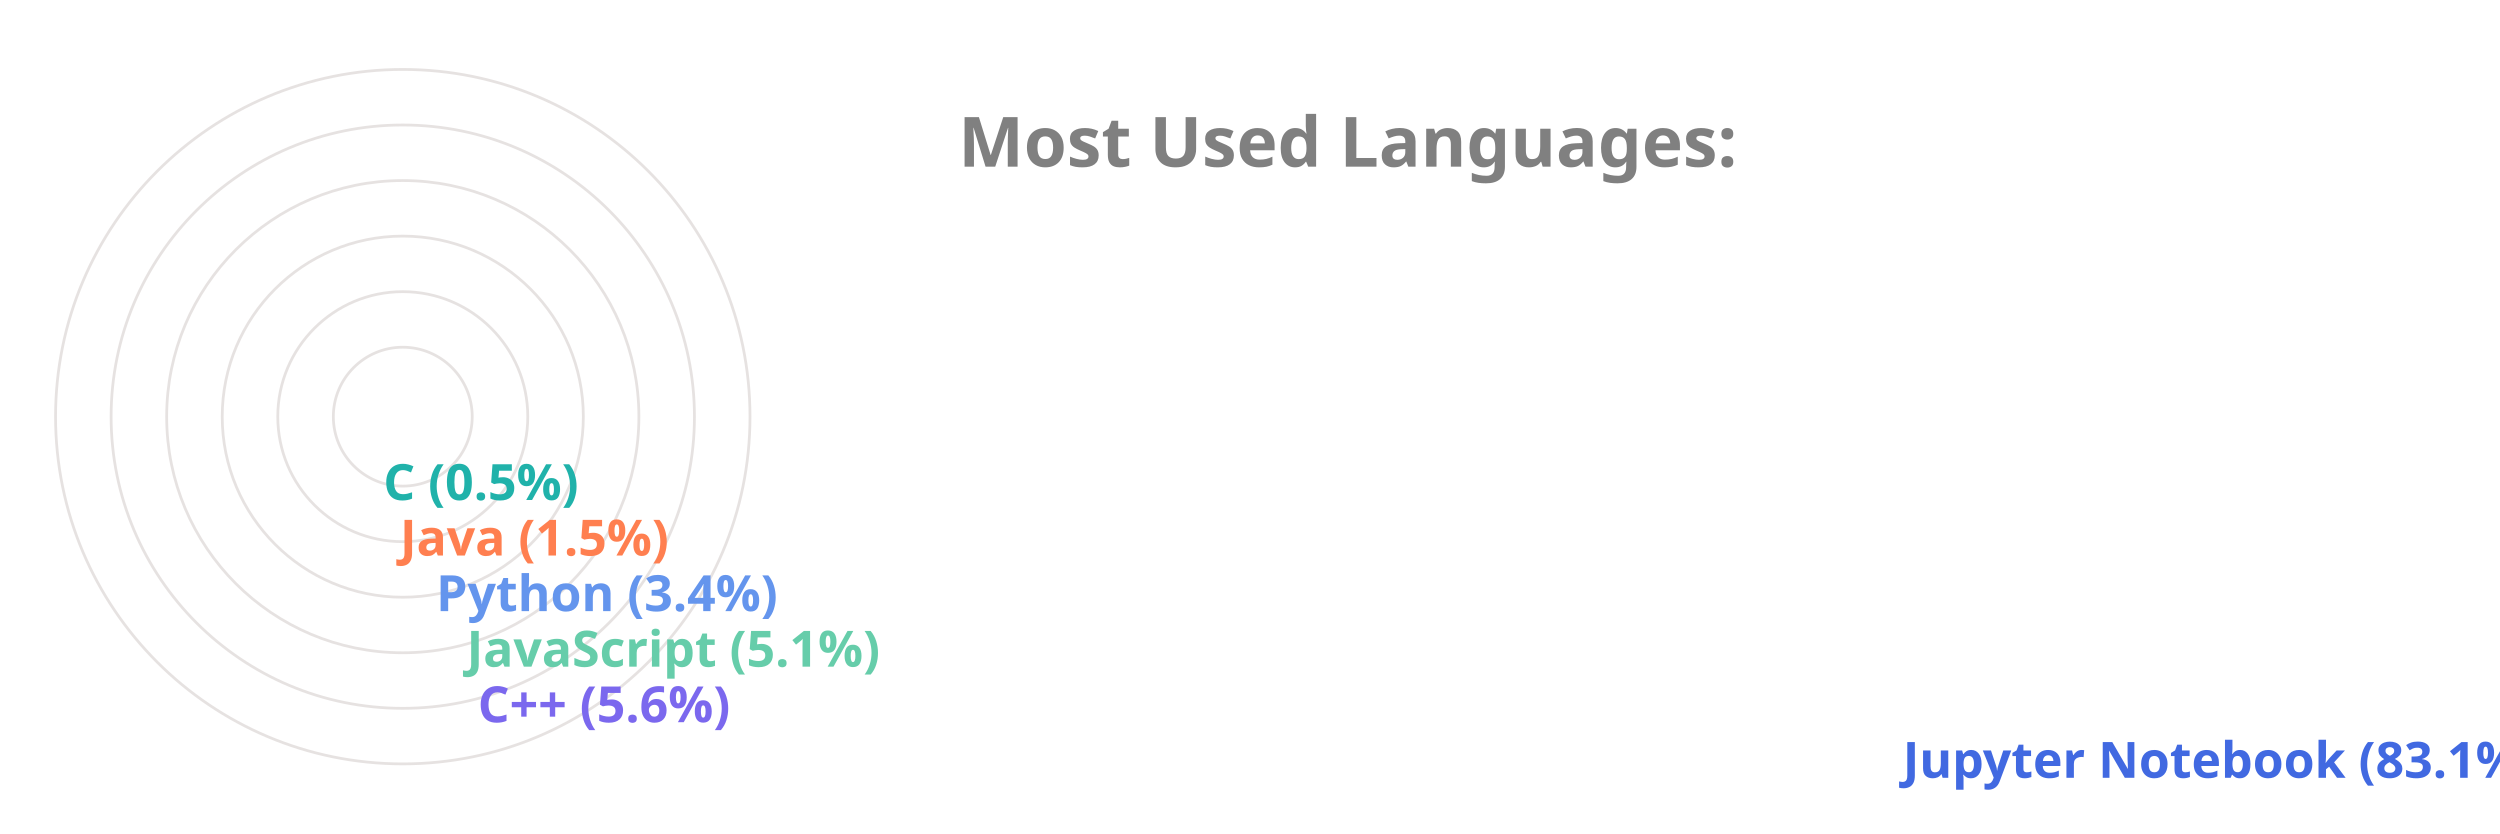
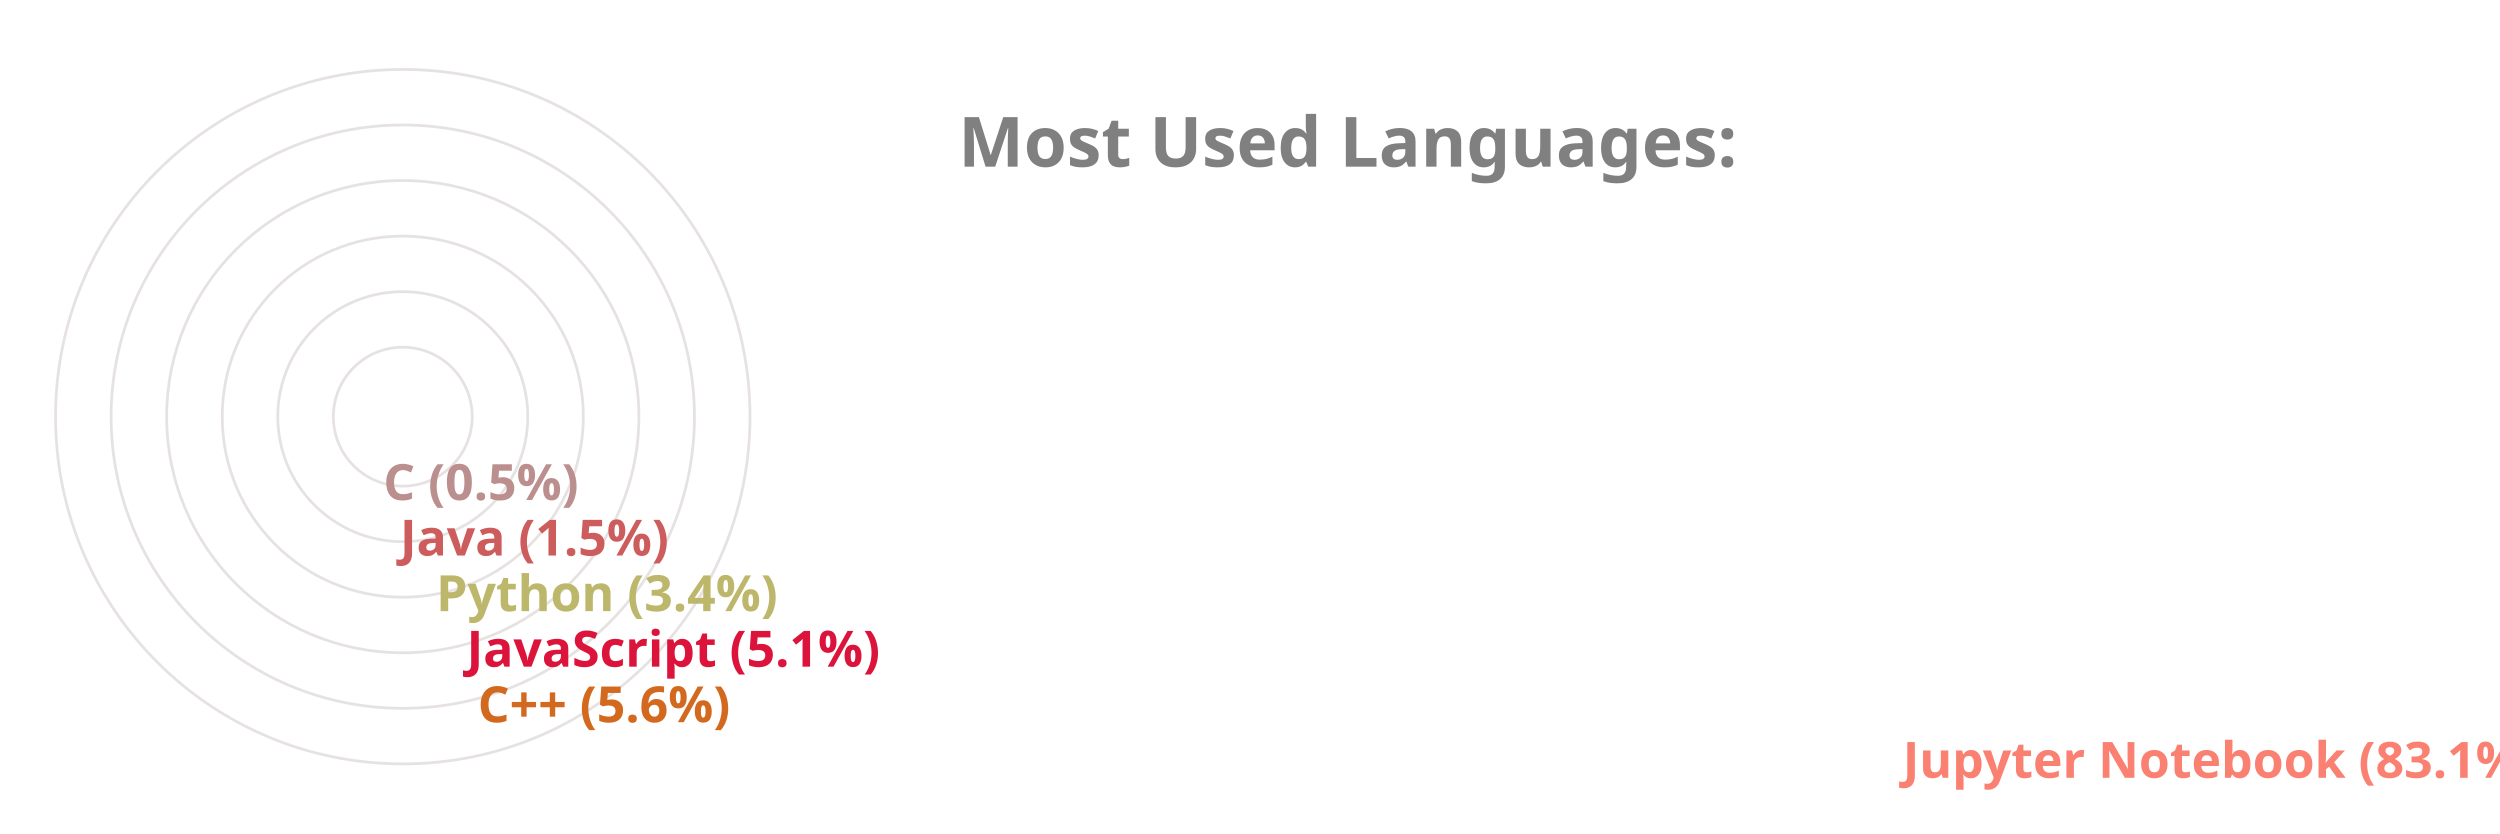
<svg xmlns="http://www.w3.org/2000/svg" viewBox="0 0 650 300" height="200px" width="600px">
  <style>
		.label {
			font: bold 25px sans-serif;
			color: #404040;
			-webkit-text-stroke: 1px white;
	  	}
		.name {
			font: bold 18px sans-serif;
			color: #404040;
	  	}

		.line {
			stroke-dasharray: 1000;
			stroke-dashoffset: 1000;
			animation: dash 3.5s ease-in-out forwards;	
			animation-iteration-count: infinite;
			animation-direction: alternate-reverse;
		}

		.path {
			stroke-dasharray: 1000;
			stroke-dashoffset: 1000;
			animation: dash 3.5s ease-in-out forwards;	
			animation-iteration-count: infinite;
			animation-direction: alternate-reverse;
		}
		  
		@keyframes dash {
			to {
				stroke-dashoffset: 0;
			}
		}

	</style>
  <g stroke="#E6E2E1" fill="none" stroke-width="1">
    <circle cx="20" cy="150" r="125" />
    <circle cx="20" cy="150" r="105" />
    <circle cx="20" cy="150" r="85" />
    <circle cx="20" cy="150" r="65" />
    <circle cx="20" cy="150" r="45" />
    <circle cx="20" cy="150" r="25" />
  </g>
  <g fill="none" stroke-width="20" class="line">
-     <line x2="550" y2="275" x1="20" y1="275" stroke="RoyalBlue" />
-     <line x2="37" y2="255" x1="20" y1="255" stroke="MediumSlateBlue" />
-     <line x2="33" y2="235" x1="20" y1="235" stroke="MediumAquaMarine" />
-     <line x2="22" y2="215" x1="20" y1="215" stroke="CornflowerBlue" />
-     <line x2="9" y2="195" x1="20" y1="195" stroke="Coral" />
-     <line x2="3" y2="175" x1="20" y1="175" stroke="LightSeaGreen" />
+     <line x2="550" y2="275" x1="20" y1="275" stroke="Salmon" />
+     <line x2="37" y2="255" x1="20" y1="255" stroke="Chocolate" />
+     <line x2="33" y2="235" x1="20" y1="235" stroke="Crimson" />
+     <line x2="22" y2="215" x1="20" y1="215" stroke="DarkKhaki" />
+     <line x2="9" y2="195" x1="20" y1="195" stroke="IndianRed" />
+     <line x2="3" y2="175" x1="20" y1="175" stroke="RosyBrown" />
  </g>
  <g fill="none" stroke-width="20" stroke-linecap="round" class="path">
-     <path d="M 20 275 A 125 125 45 0 1 4 25" stroke="RoyalBlue" />
-     <path d="M 20 255 A 105 105 45 0 1 -84 139" stroke="MediumSlateBlue" />
-     <path d="M 20 235 A 85 85 45 0 1 -64 142" stroke="MediumAquaMarine" />
-     <path d="M 20 215 A 65 65 45 0 1 -44 146" stroke="CornflowerBlue" />
-     <path d="M 20 195 A 45 45 45 0 1 -24 148" stroke="Coral" />
-     <path d="M 20 175 A 25 25 45 0 1 -4 149" stroke="LightSeaGreen" />
+     <path d="M 20 275 A 125 125 45 0 1 4 25" stroke="Salmon" />
+     <path d="M 20 255 A 105 105 45 0 1 -84 139" stroke="Chocolate" />
+     <path d="M 20 235 A 85 85 45 0 1 -64 142" stroke="Crimson" />
+     <path d="M 20 215 A 65 65 45 0 1 -44 146" stroke="DarkKhaki" />
+     <path d="M 20 195 A 45 45 45 0 1 -24 148" stroke="IndianRed" />
+     <path d="M 20 175 A 25 25 45 0 1 -4 149" stroke="RosyBrown" />
  </g>
  <g class="name">
-     <text x="560" y="280" fill="RoyalBlue">Jupyter Notebook (83.1%)</text>
-     <text x="47" y="260" fill="MediumSlateBlue">C++ (5.6%)</text>
-     <text x="43" y="240" fill="MediumAquaMarine">JavaScript (5.1%)</text>
-     <text x="32" y="220" fill="CornflowerBlue">Python (3.4%)</text>
-     <text x="19" y="200" fill="Coral">Java (1.5%)</text>
-     <text x="13" y="180" fill="LightSeaGreen">C (0.5%)</text>
+     <text x="560" y="280" fill="Salmon">Jupyter Notebook (83.1%)</text>
+     <text x="47" y="260" fill="Chocolate">C++ (5.6%)</text>
+     <text x="43" y="240" fill="Crimson">JavaScript (5.1%)</text>
+     <text x="32" y="220" fill="DarkKhaki">Python (3.4%)</text>
+     <text x="19" y="200" fill="IndianRed">Java (1.5%)</text>
+     <text x="13" y="180" fill="RosyBrown">C (0.5%)</text>
  </g>
  <g class="label">
    <text x="220" y="60" fill="grey">Most Used Languages:</text>
  </g>
</svg>
